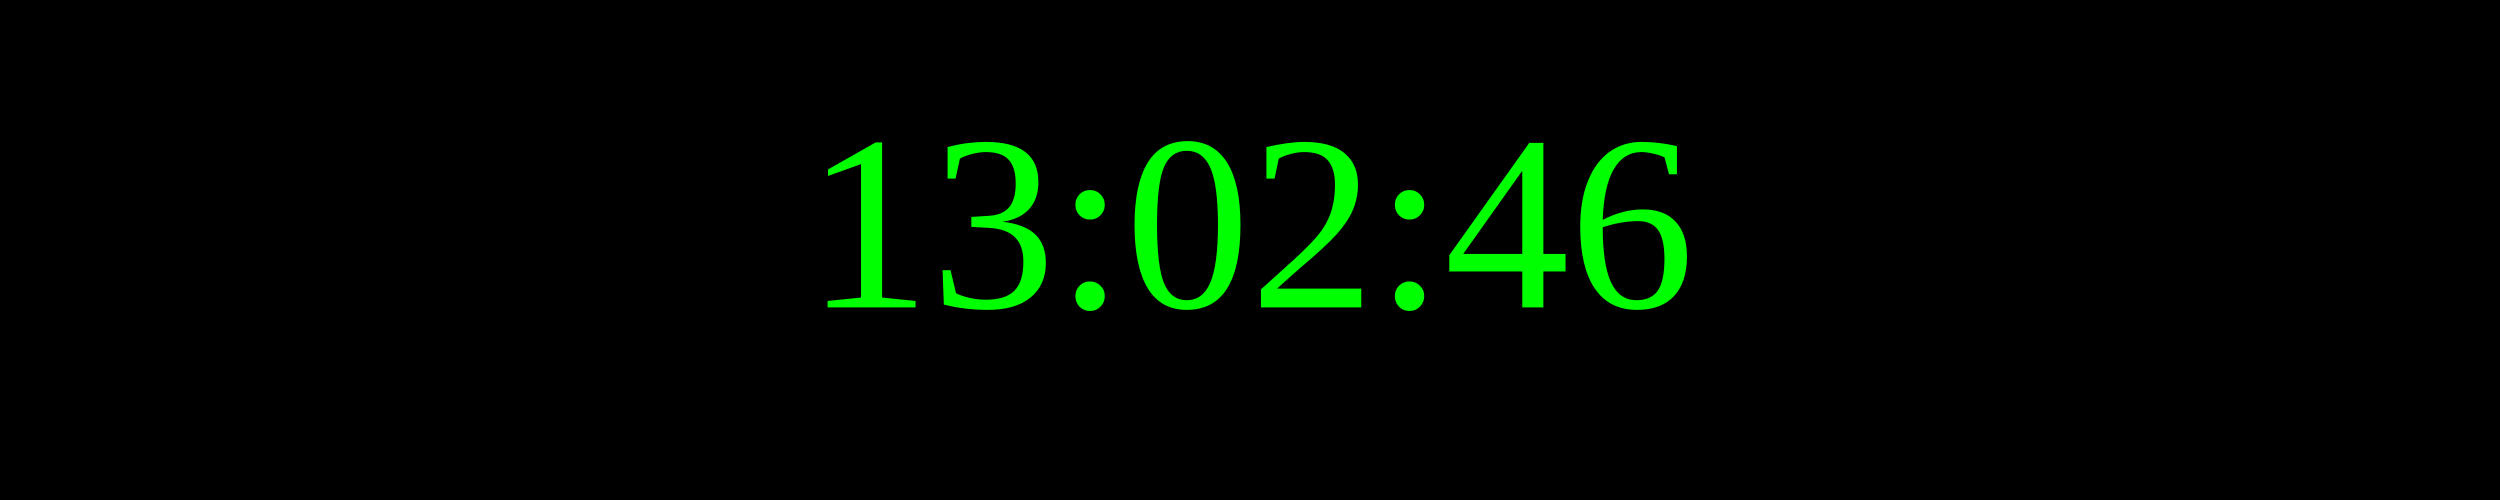
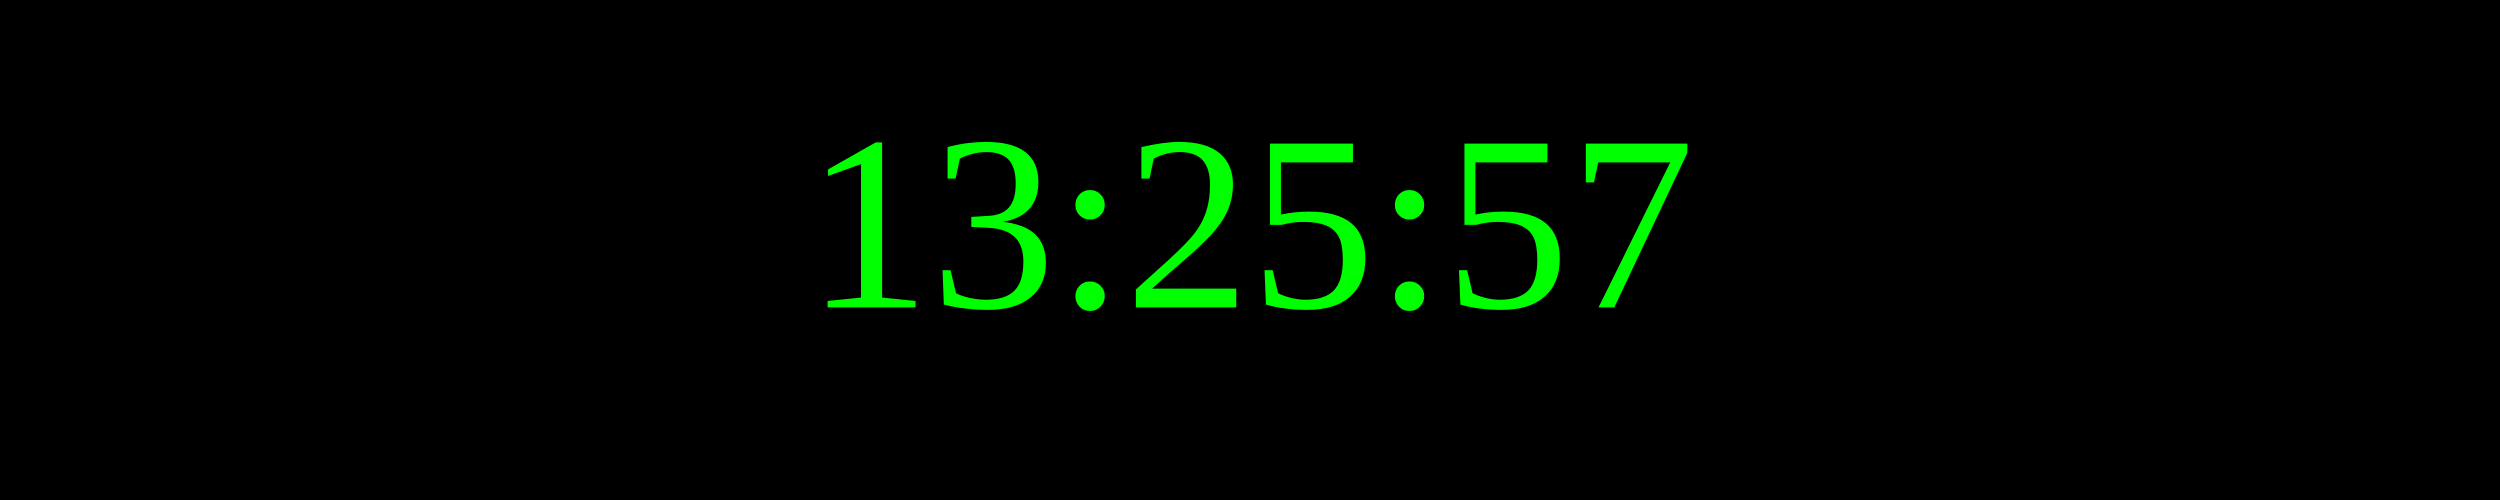
<svg xmlns="http://www.w3.org/2000/svg" width="250" height="50">
  <rect width="100%" height="100%" fill="black" />
  <text x="50%" y="50%" font-size="25" fill="lime" text-anchor="middle" dominant-baseline="middle">
- 13:02:46
+ 13:25:57
</text>
</svg>
